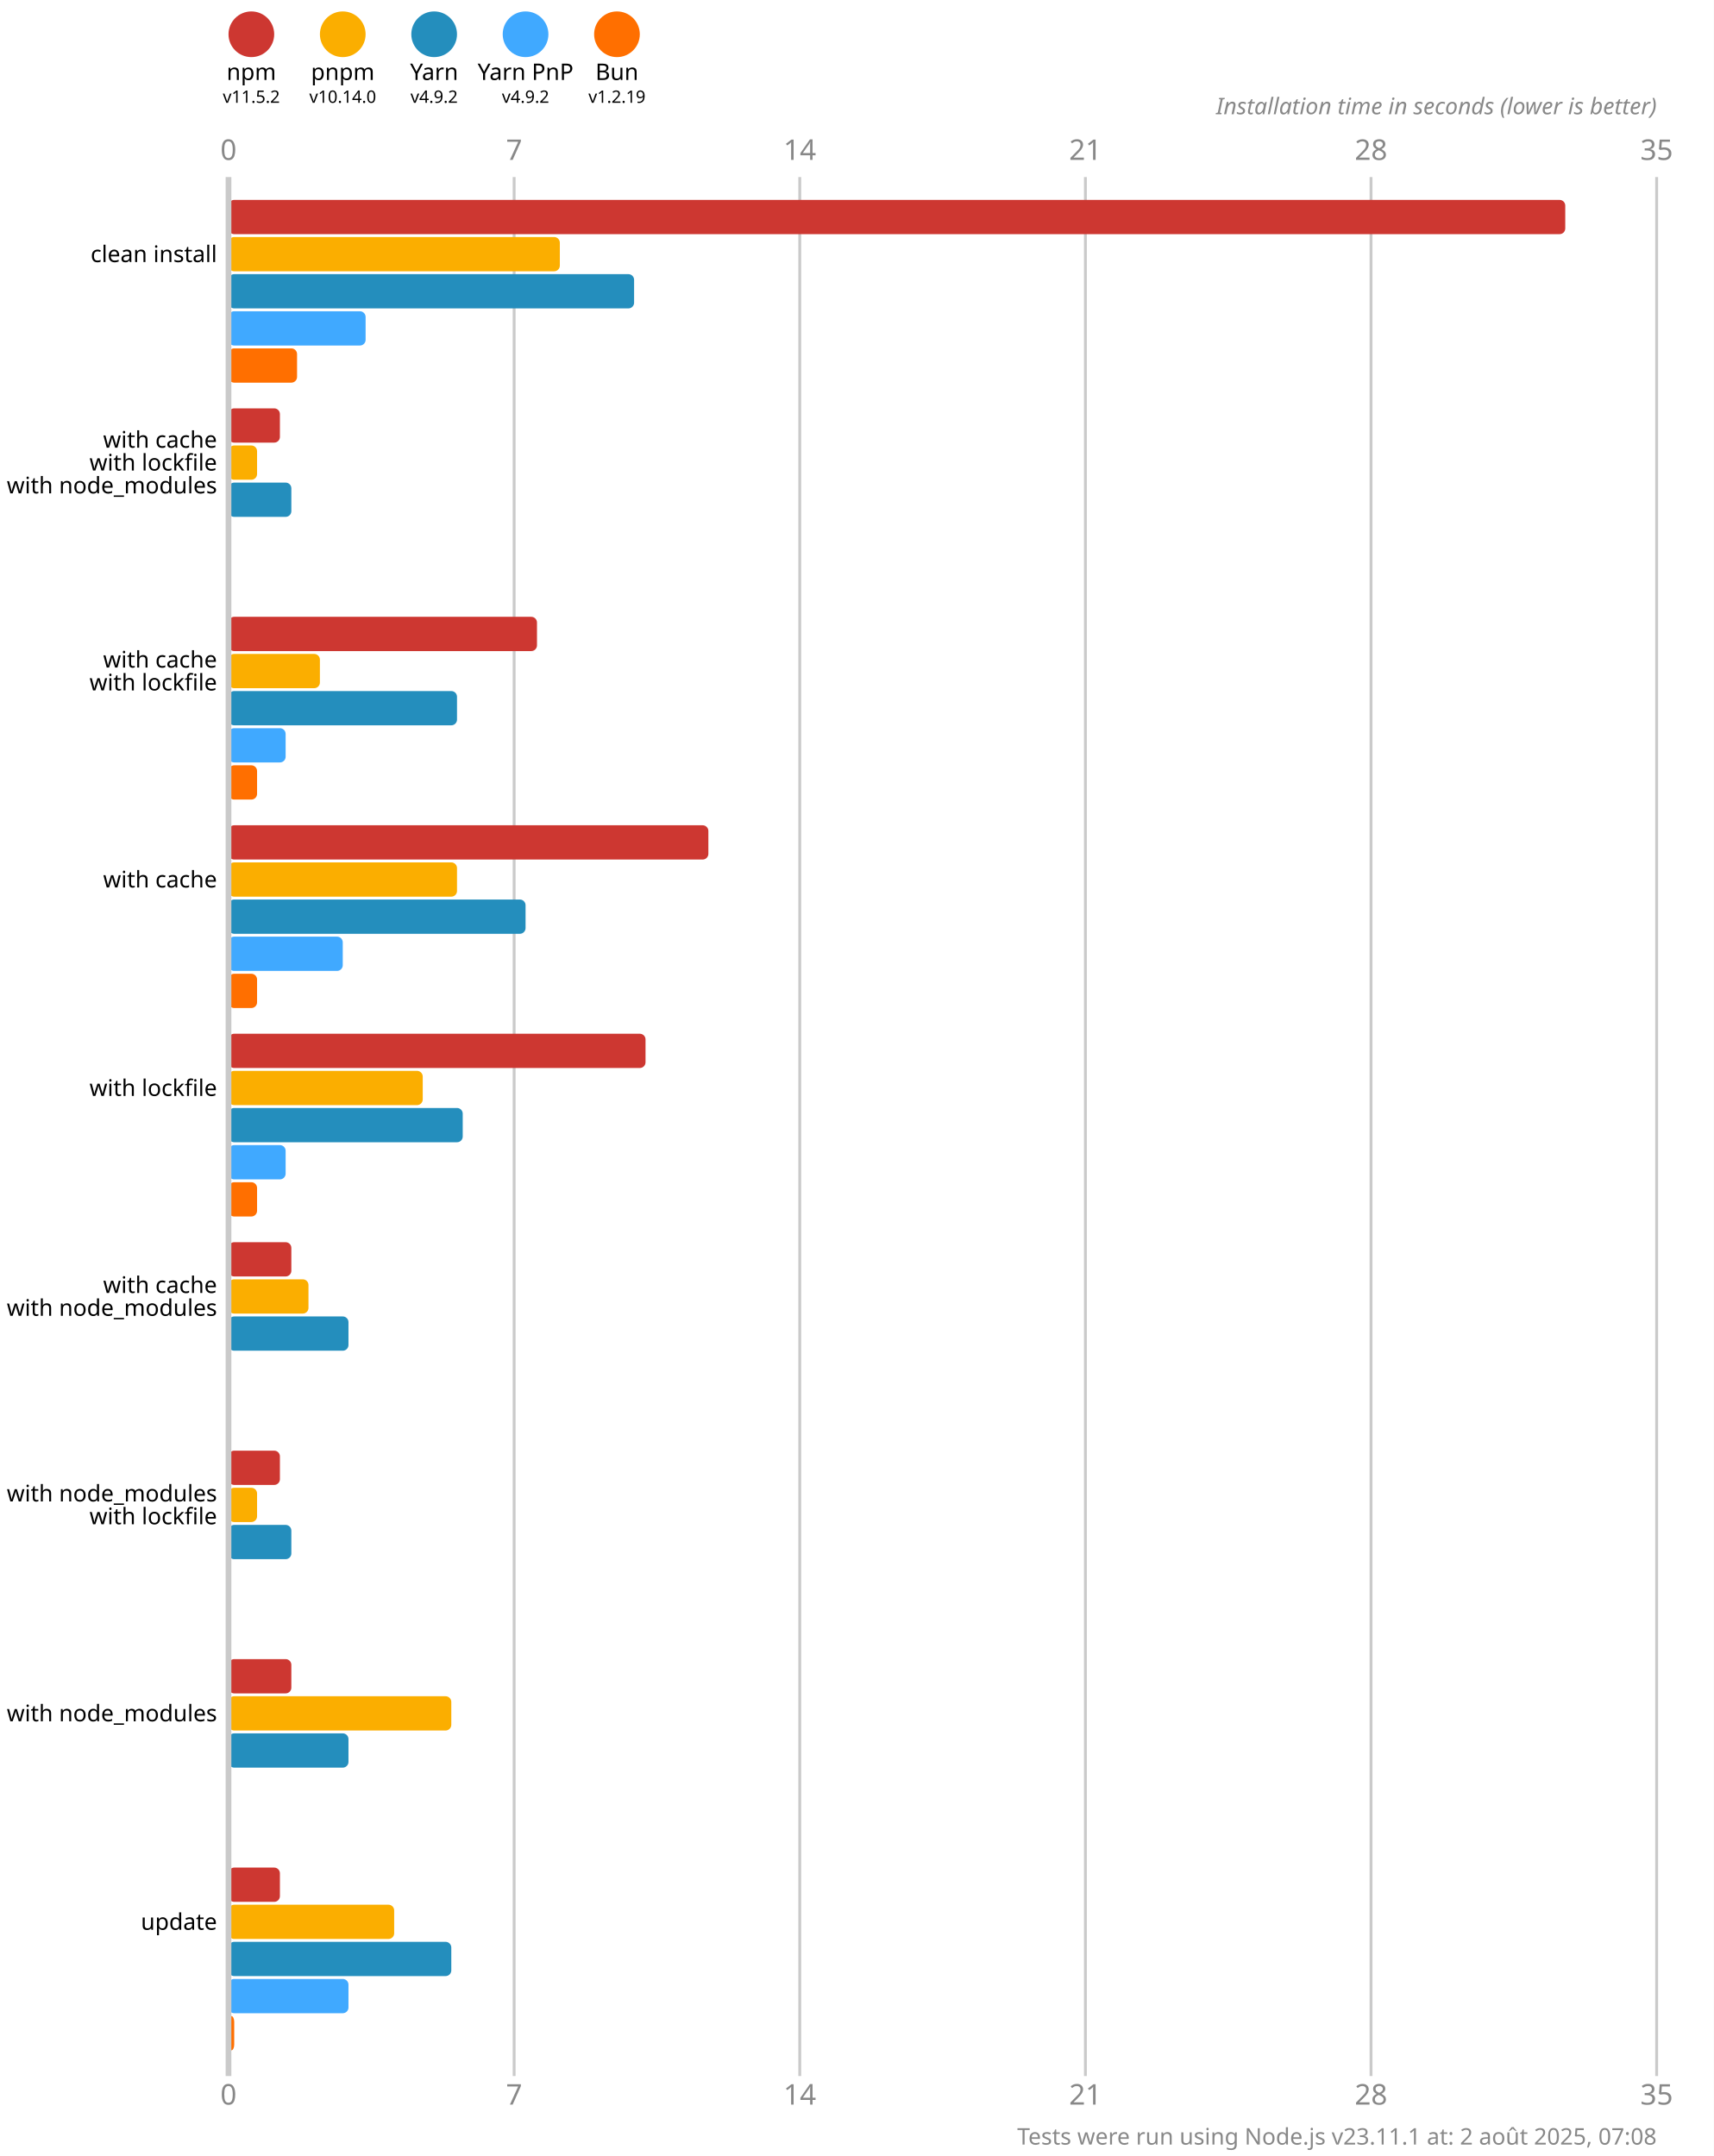
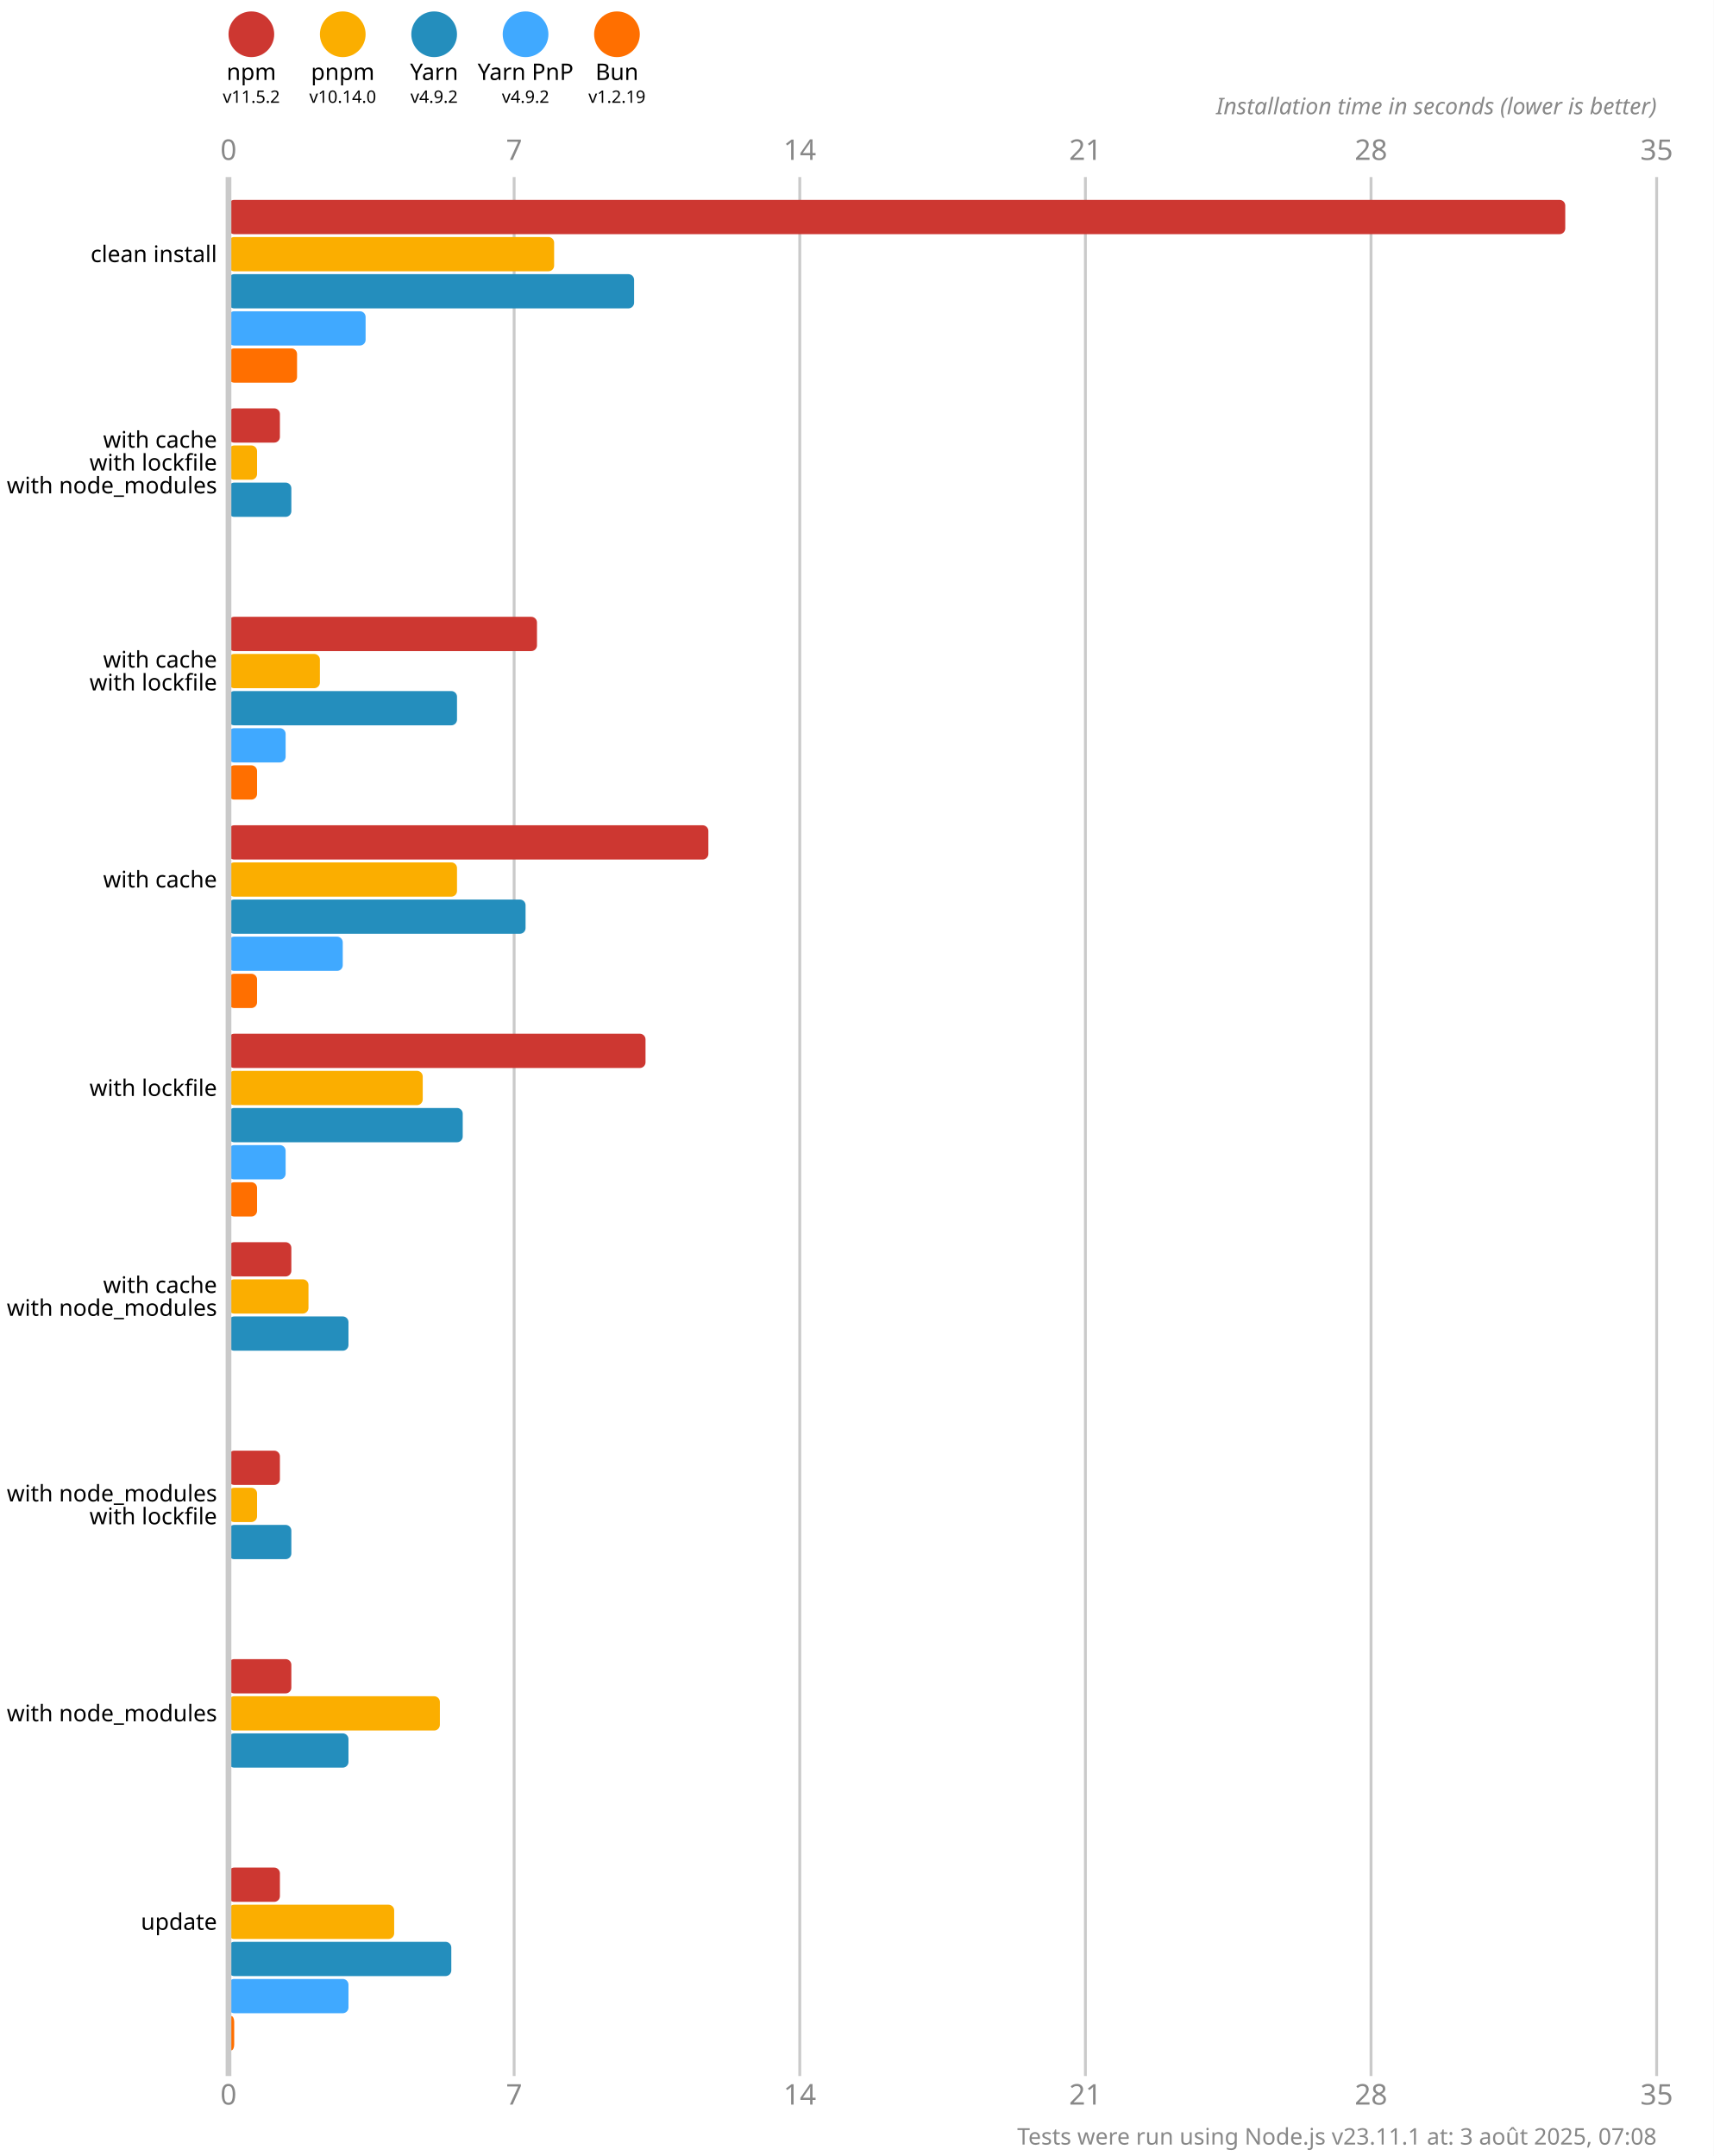
<svg xmlns="http://www.w3.org/2000/svg" version="1.1" viewBox="0 0 300 377.5">
  <style>
    .font { font-family: sans-serif; }
    .s3 { font-size: 3px; }
    .s4 { font-size: 4px; }
    .s5 { font-size: 5px; }
    .line { stroke: #cacaca; }
    .width { stroke-width: 0.5; }
    .text { fill: #888; }
  </style>
  <rect x="0" y="0" width="300" height="377.5" fill="#fff" />
  <circle cx="44" cy="6" r="4" fill="#cd3731" />
  <text x="44" y="14" class="font s4" text-anchor="middle">npm</text>
  <text x="44" y="18" class="font s3" text-anchor="middle">v11.5.2</text>
  <circle cx="60" cy="6" r="4" fill="#fbae00" />
  <text x="60" y="14" class="font s4" text-anchor="middle">pnpm</text>
  <text x="60" y="18" class="font s3" text-anchor="middle">v10.14.0</text>
  <circle cx="76" cy="6" r="4" fill="#248ebd" />
  <text x="76" y="14" class="font s4" text-anchor="middle">Yarn</text>
  <text x="76" y="18" class="font s3" text-anchor="middle">v4.9.2</text>
  <circle cx="92" cy="6" r="4" fill="#40a9ff" />
  <text x="92" y="14" class="font s4" text-anchor="middle">Yarn PnP</text>
  <text x="92" y="18" class="font s3" text-anchor="middle">v4.9.2</text>
  <circle cx="108" cy="6" r="4" fill="#ff6f00" />
  <text x="108" y="14" class="font s4" text-anchor="middle">Bun</text>
  <text x="108" y="18" class="font s3" text-anchor="middle">v1.2.19</text>
  <text x="40" y="28" class="font s5 text" text-anchor="middle">0</text>
  <text x="40" y="368.5" class="font s5 text" text-anchor="middle">0</text>
  <line x1="90" y1="31" x2="90" y2="363.5" class="line width" />
  <text x="90" y="28" class="font s5 text" text-anchor="middle">7</text>
  <text x="90" y="368.5" class="font s5 text" text-anchor="middle">7</text>
  <line x1="140" y1="31" x2="140" y2="363.5" class="line width" />
  <text x="140" y="28" class="font s5 text" text-anchor="middle">14</text>
  <text x="140" y="368.5" class="font s5 text" text-anchor="middle">14</text>
  <line x1="190" y1="31" x2="190" y2="363.5" class="line width" />
  <text x="190" y="28" class="font s5 text" text-anchor="middle">21</text>
  <text x="190" y="368.5" class="font s5 text" text-anchor="middle">21</text>
  <line x1="240" y1="31" x2="240" y2="363.5" class="line width" />
  <text x="240" y="28" class="font s5 text" text-anchor="middle">28</text>
  <text x="240" y="368.5" class="font s5 text" text-anchor="middle">28</text>
  <line x1="290" y1="31" x2="290" y2="363.5" class="line width" />
  <text x="290" y="28" class="font s5 text" text-anchor="middle">35</text>
  <text x="290" y="368.5" class="font s5 text" text-anchor="middle">35</text>
  <text x="290" y="20" class="font s4 text" font-style="italic" text-anchor="end">Installation time in seconds (lower is better)</text>
  <rect x="40" y="35" width="234" height="6" fill="#cd3731" rx="1" ry="1" />
-   <rect x="40" y="41.5" width="58" height="6" fill="#fbae00" rx="1" ry="1" />
+   <rect x="40" y="41.5" width="57" height="6" fill="#fbae00" rx="1" ry="1" />
  <rect x="40" y="48" width="71" height="6" fill="#248ebd" rx="1" ry="1" />
  <rect x="40" y="54.5" width="24" height="6" fill="#40a9ff" rx="1" ry="1" />
  <rect x="40" y="61" width="12" height="6" fill="#ff6f00" rx="1" ry="1" />
  <rect x="40" y="71.5" width="9" height="6" fill="#cd3731" rx="1" ry="1" />
  <rect x="40" y="78" width="5" height="6" fill="#fbae00" rx="1" ry="1" />
  <rect x="40" y="84.5" width="11" height="6" fill="#248ebd" rx="1" ry="1" />
  <rect x="40" y="91" width="0" height="6" fill="#40a9ff" rx="1" ry="1" />
  <rect x="40" y="97.5" width="0" height="6" fill="#ff6f00" rx="1" ry="1" />
  <rect x="40" y="108" width="54" height="6" fill="#cd3731" rx="1" ry="1" />
  <rect x="40" y="114.5" width="16" height="6" fill="#fbae00" rx="1" ry="1" />
  <rect x="40" y="121" width="40" height="6" fill="#248ebd" rx="1" ry="1" />
  <rect x="40" y="127.5" width="10" height="6" fill="#40a9ff" rx="1" ry="1" />
  <rect x="40" y="134" width="5" height="6" fill="#ff6f00" rx="1" ry="1" />
  <rect x="40" y="144.5" width="84" height="6" fill="#cd3731" rx="1" ry="1" />
  <rect x="40" y="151" width="40" height="6" fill="#fbae00" rx="1" ry="1" />
  <rect x="40" y="157.5" width="52" height="6" fill="#248ebd" rx="1" ry="1" />
  <rect x="40" y="164" width="20" height="6" fill="#40a9ff" rx="1" ry="1" />
  <rect x="40" y="170.5" width="5" height="6" fill="#ff6f00" rx="1" ry="1" />
  <rect x="40" y="181" width="73" height="6" fill="#cd3731" rx="1" ry="1" />
  <rect x="40" y="187.5" width="34" height="6" fill="#fbae00" rx="1" ry="1" />
  <rect x="40" y="194" width="41" height="6" fill="#248ebd" rx="1" ry="1" />
  <rect x="40" y="200.5" width="10" height="6" fill="#40a9ff" rx="1" ry="1" />
  <rect x="40" y="207" width="5" height="6" fill="#ff6f00" rx="1" ry="1" />
  <rect x="40" y="217.5" width="11" height="6" fill="#cd3731" rx="1" ry="1" />
  <rect x="40" y="224" width="14" height="6" fill="#fbae00" rx="1" ry="1" />
  <rect x="40" y="230.5" width="21" height="6" fill="#248ebd" rx="1" ry="1" />
  <rect x="40" y="237" width="0" height="6" fill="#40a9ff" rx="1" ry="1" />
  <rect x="40" y="243.5" width="0" height="6" fill="#ff6f00" rx="1" ry="1" />
  <rect x="40" y="254" width="9" height="6" fill="#cd3731" rx="1" ry="1" />
  <rect x="40" y="260.5" width="5" height="6" fill="#fbae00" rx="1" ry="1" />
  <rect x="40" y="267" width="11" height="6" fill="#248ebd" rx="1" ry="1" />
  <rect x="40" y="273.5" width="0" height="6" fill="#40a9ff" rx="1" ry="1" />
  <rect x="40" y="280" width="0" height="6" fill="#ff6f00" rx="1" ry="1" />
  <rect x="40" y="290.5" width="11" height="6" fill="#cd3731" rx="1" ry="1" />
-   <rect x="40" y="297" width="39" height="6" fill="#fbae00" rx="1" ry="1" />
+   <rect x="40" y="297" width="37" height="6" fill="#fbae00" rx="1" ry="1" />
  <rect x="40" y="303.5" width="21" height="6" fill="#248ebd" rx="1" ry="1" />
  <rect x="40" y="310" width="0" height="6" fill="#40a9ff" rx="1" ry="1" />
  <rect x="40" y="316.5" width="0" height="6" fill="#ff6f00" rx="1" ry="1" />
  <rect x="40" y="327" width="9" height="6" fill="#cd3731" rx="1" ry="1" />
  <rect x="40" y="333.5" width="29" height="6" fill="#fbae00" rx="1" ry="1" />
  <rect x="40" y="340" width="39" height="6" fill="#248ebd" rx="1" ry="1" />
  <rect x="40" y="346.5" width="21" height="6" fill="#40a9ff" rx="1" ry="1" />
  <rect x="40" y="353" width="1" height="6" fill="#ff6f00" rx="1" ry="1" />
  <line x1="40" y1="31" x2="40" y2="363.5" class="line" />
  <text x="38" y="44.5" class="font s4" dominant-baseline="middle" text-anchor="end">clean install</text>
  <text x="38" y="77" class="font s4" dominant-baseline="middle" text-anchor="end">with cache</text>
  <text x="38" y="81" class="font s4" dominant-baseline="middle" text-anchor="end">with lockfile</text>
  <text x="38" y="85" class="font s4" dominant-baseline="middle" text-anchor="end">with node_modules</text>
  <text x="38" y="115.5" class="font s4" dominant-baseline="middle" text-anchor="end">with cache</text>
  <text x="38" y="119.5" class="font s4" dominant-baseline="middle" text-anchor="end">with lockfile</text>
  <text x="38" y="154" class="font s4" dominant-baseline="middle" text-anchor="end">with cache</text>
  <text x="38" y="190.5" class="font s4" dominant-baseline="middle" text-anchor="end">with lockfile</text>
  <text x="38" y="225" class="font s4" dominant-baseline="middle" text-anchor="end">with cache</text>
  <text x="38" y="229" class="font s4" dominant-baseline="middle" text-anchor="end">with node_modules</text>
  <text x="38" y="261.5" class="font s4" dominant-baseline="middle" text-anchor="end">with node_modules</text>
  <text x="38" y="265.5" class="font s4" dominant-baseline="middle" text-anchor="end">with lockfile</text>
  <text x="38" y="300" class="font s4" dominant-baseline="middle" text-anchor="end">with node_modules</text>
  <text x="38" y="336.5" class="font s4" dominant-baseline="middle" text-anchor="end">update</text>
-   <text x="290" y="375.5" class="font s4 text" text-anchor="end">Tests were run using Node.js v23.11.1 at: 2 août 2025, 07:08</text>
+   <text x="290" y="375.5" class="font s4 text" text-anchor="end">Tests were run using Node.js v23.11.1 at: 3 août 2025, 07:08</text>
</svg>
